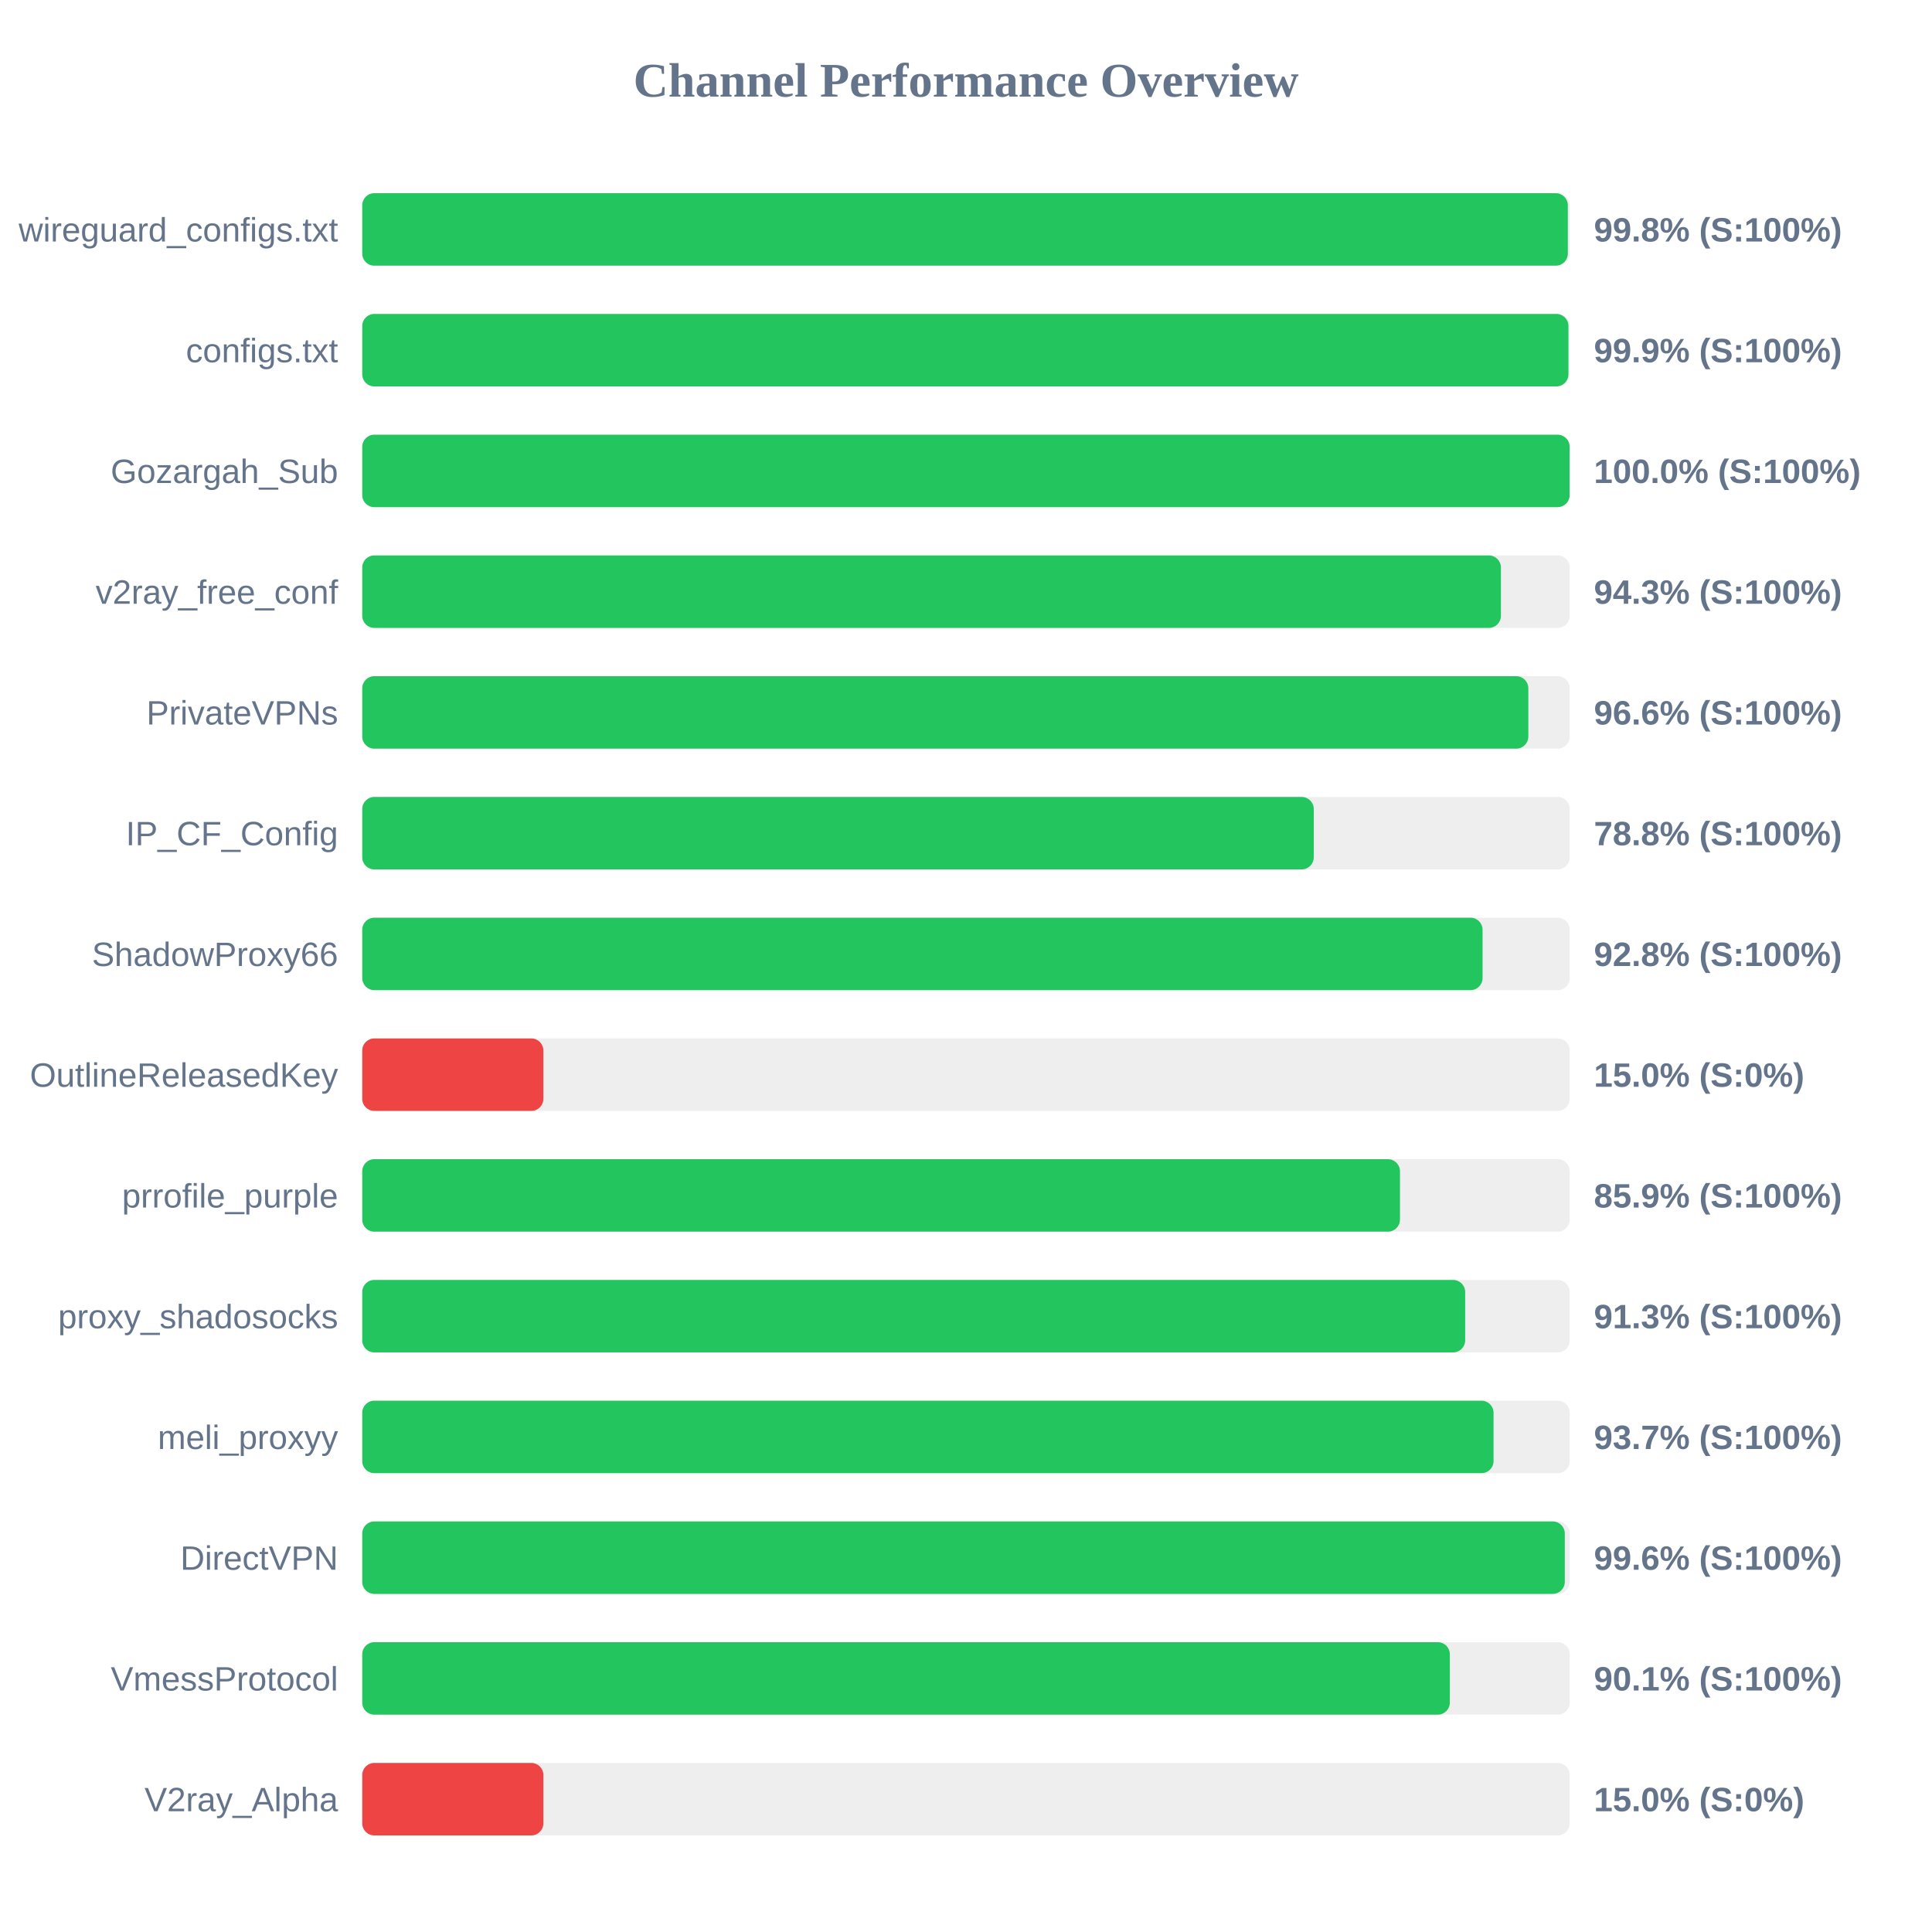
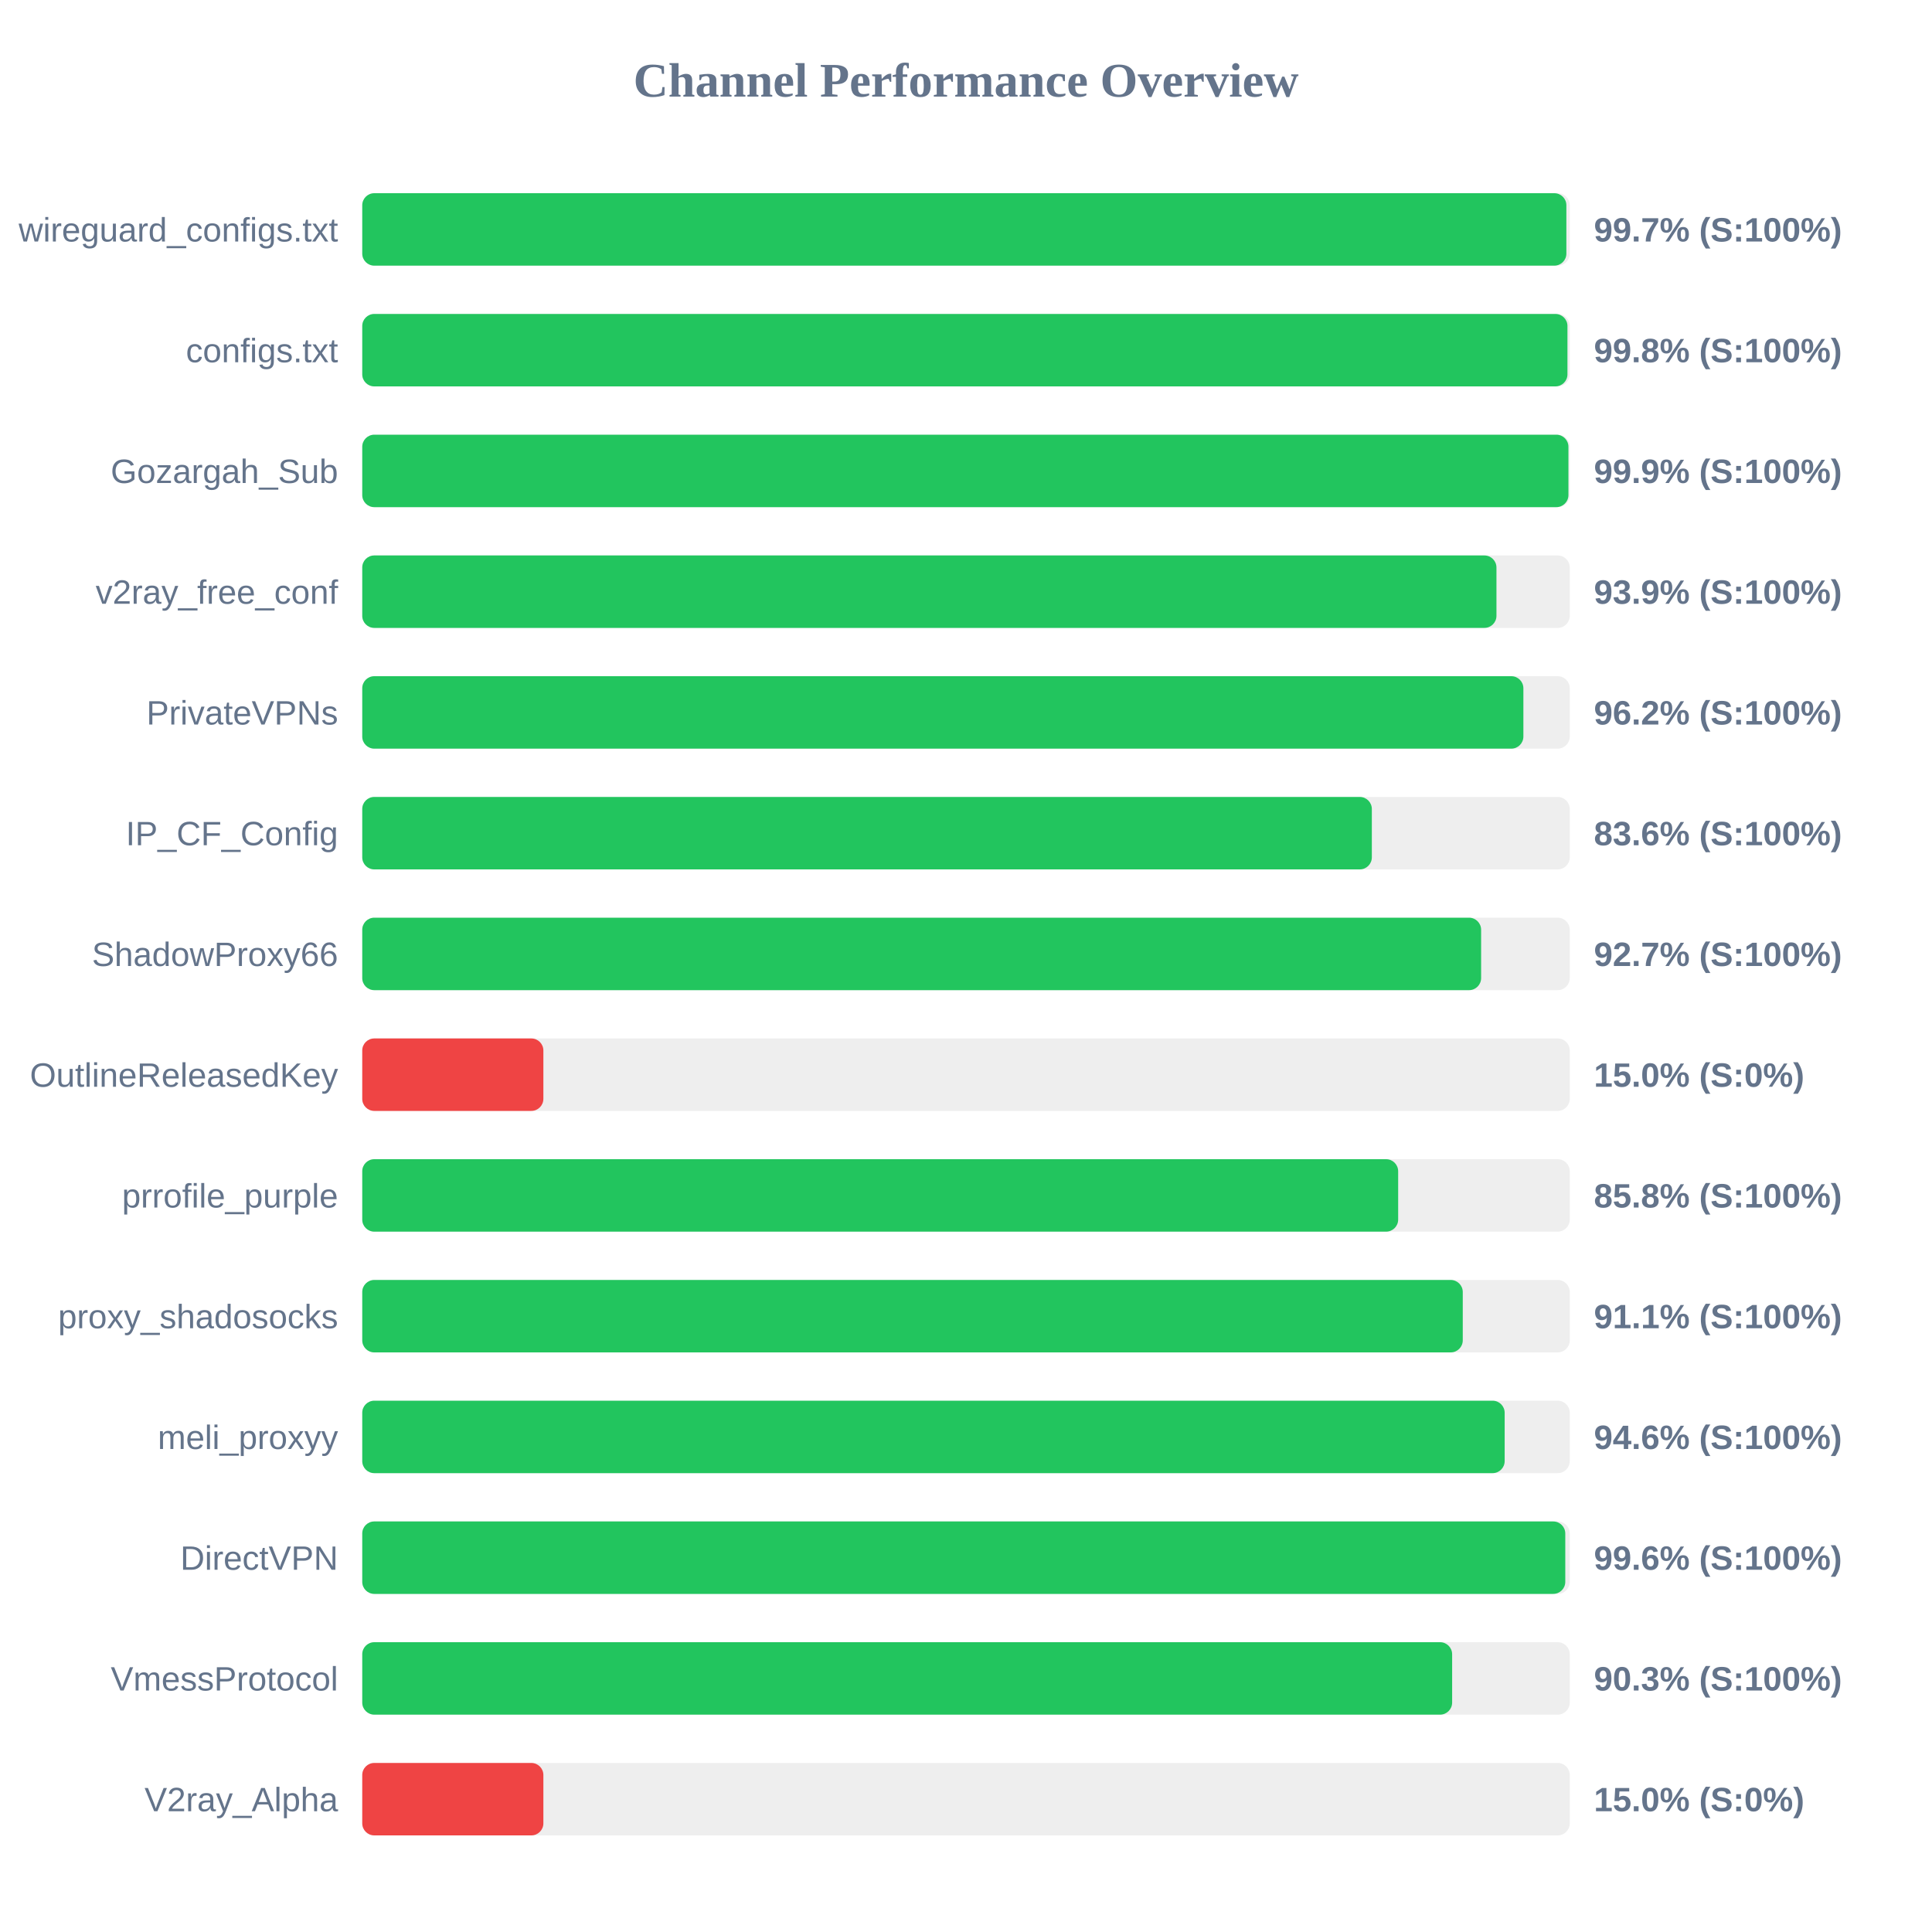
<svg xmlns="http://www.w3.org/2000/svg" width="800" height="800" version="1.1">
  <style>
        .row { font: 14px Arial; fill: #64748b; }
        .score { font: bold 14px Arial; fill: #64748b; }
    </style>
  <text x="400" y="40" text-anchor="middle" font-size="20px" font-weight="bold" fill="#64748b">Channel Performance Overview</text>
  <rect x="150" y="80" width="500" height="30" fill="#eee" rx="5" />
-   <rect x="150" y="80" width="499.2" height="30" fill="#22c55e" rx="5" />
+   <rect x="150" y="80" width="498.6" height="30" fill="#22c55e" rx="5" />
  <text x="140" y="100" text-anchor="end" class="row">wireguard_configs.txt</text>
-   <text x="660" y="100" text-anchor="start" class="score">99.8% (S:100%)</text>
+   <text x="660" y="100" text-anchor="start" class="score">99.7% (S:100%)</text>
  <rect x="150" y="130" width="500" height="30" fill="#eee" rx="5" />
-   <rect x="150" y="130" width="499.45" height="30" fill="#22c55e" rx="5" />
+   <rect x="150" y="130" width="499.05" height="30" fill="#22c55e" rx="5" />
  <text x="140" y="150" text-anchor="end" class="row">configs.txt</text>
-   <text x="660" y="150" text-anchor="start" class="score">99.9% (S:100%)</text>
+   <text x="660" y="150" text-anchor="start" class="score">99.8% (S:100%)</text>
  <rect x="150" y="180" width="500" height="30" fill="#eee" rx="5" />
-   <rect x="150" y="180" width="499.95" height="30" fill="#22c55e" rx="5" />
+   <rect x="150" y="180" width="499.45" height="30" fill="#22c55e" rx="5" />
  <text x="140" y="200" text-anchor="end" class="row">Gozargah_Sub</text>
-   <text x="660" y="200" text-anchor="start" class="score">100.0% (S:100%)</text>
+   <text x="660" y="200" text-anchor="start" class="score">99.9% (S:100%)</text>
  <rect x="150" y="230" width="500" height="30" fill="#eee" rx="5" />
-   <rect x="150" y="230" width="471.5" height="30" fill="#22c55e" rx="5" />
+   <rect x="150" y="230" width="469.65" height="30" fill="#22c55e" rx="5" />
  <text x="140" y="250" text-anchor="end" class="row">v2ray_free_conf</text>
-   <text x="660" y="250" text-anchor="start" class="score">94.3% (S:100%)</text>
+   <text x="660" y="250" text-anchor="start" class="score">93.9% (S:100%)</text>
  <rect x="150" y="280" width="500" height="30" fill="#eee" rx="5" />
-   <rect x="150" y="280" width="482.85" height="30" fill="#22c55e" rx="5" />
+   <rect x="150" y="280" width="480.8" height="30" fill="#22c55e" rx="5" />
  <text x="140" y="300" text-anchor="end" class="row">PrivateVPNs</text>
-   <text x="660" y="300" text-anchor="start" class="score">96.6% (S:100%)</text>
+   <text x="660" y="300" text-anchor="start" class="score">96.2% (S:100%)</text>
  <rect x="150" y="330" width="500" height="30" fill="#eee" rx="5" />
-   <rect x="150" y="330" width="394.0" height="30" fill="#22c55e" rx="5" />
+   <rect x="150" y="330" width="418.05" height="30" fill="#22c55e" rx="5" />
  <text x="140" y="350" text-anchor="end" class="row">IP_CF_Config</text>
-   <text x="660" y="350" text-anchor="start" class="score">78.8% (S:100%)</text>
+   <text x="660" y="350" text-anchor="start" class="score">83.6% (S:100%)</text>
  <rect x="150" y="380" width="500" height="30" fill="#eee" rx="5" />
-   <rect x="150" y="380" width="463.9" height="30" fill="#22c55e" rx="5" />
+   <rect x="150" y="380" width="463.3" height="30" fill="#22c55e" rx="5" />
  <text x="140" y="400" text-anchor="end" class="row">ShadowProxy66</text>
-   <text x="660" y="400" text-anchor="start" class="score">92.8% (S:100%)</text>
+   <text x="660" y="400" text-anchor="start" class="score">92.7% (S:100%)</text>
  <rect x="150" y="430" width="500" height="30" fill="#eee" rx="5" />
  <rect x="150" y="430" width="75.0" height="30" fill="#ef4444" rx="5" />
  <text x="140" y="450" text-anchor="end" class="row">OutlineReleasedKey</text>
  <text x="660" y="450" text-anchor="start" class="score">15.0% (S:0%)</text>
  <rect x="150" y="480" width="500" height="30" fill="#eee" rx="5" />
-   <rect x="150" y="480" width="429.7" height="30" fill="#22c55e" rx="5" />
+   <rect x="150" y="480" width="428.95" height="30" fill="#22c55e" rx="5" />
  <text x="140" y="500" text-anchor="end" class="row">prrofile_purple</text>
-   <text x="660" y="500" text-anchor="start" class="score">85.9% (S:100%)</text>
+   <text x="660" y="500" text-anchor="start" class="score">85.8% (S:100%)</text>
  <rect x="150" y="530" width="500" height="30" fill="#eee" rx="5" />
-   <rect x="150" y="530" width="456.7" height="30" fill="#22c55e" rx="5" />
+   <rect x="150" y="530" width="455.7" height="30" fill="#22c55e" rx="5" />
  <text x="140" y="550" text-anchor="end" class="row">proxy_shadosocks</text>
-   <text x="660" y="550" text-anchor="start" class="score">91.3% (S:100%)</text>
+   <text x="660" y="550" text-anchor="start" class="score">91.1% (S:100%)</text>
  <rect x="150" y="580" width="500" height="30" fill="#eee" rx="5" />
-   <rect x="150" y="580" width="468.45" height="30" fill="#22c55e" rx="5" />
+   <rect x="150" y="580" width="473.05" height="30" fill="#22c55e" rx="5" />
  <text x="140" y="600" text-anchor="end" class="row">meli_proxyy</text>
-   <text x="660" y="600" text-anchor="start" class="score">93.7% (S:100%)</text>
+   <text x="660" y="600" text-anchor="start" class="score">94.6% (S:100%)</text>
  <rect x="150" y="630" width="500" height="30" fill="#eee" rx="5" />
-   <rect x="150" y="630" width="497.95" height="30" fill="#22c55e" rx="5" />
+   <rect x="150" y="630" width="498.15" height="30" fill="#22c55e" rx="5" />
  <text x="140" y="650" text-anchor="end" class="row">DirectVPN</text>
  <text x="660" y="650" text-anchor="start" class="score">99.6% (S:100%)</text>
  <rect x="150" y="680" width="500" height="30" fill="#eee" rx="5" />
-   <rect x="150" y="680" width="450.35" height="30" fill="#22c55e" rx="5" />
+   <rect x="150" y="680" width="451.3" height="30" fill="#22c55e" rx="5" />
  <text x="140" y="700" text-anchor="end" class="row">VmessProtocol</text>
-   <text x="660" y="700" text-anchor="start" class="score">90.1% (S:100%)</text>
+   <text x="660" y="700" text-anchor="start" class="score">90.3% (S:100%)</text>
  <rect x="150" y="730" width="500" height="30" fill="#eee" rx="5" />
  <rect x="150" y="730" width="75.0" height="30" fill="#ef4444" rx="5" />
  <text x="140" y="750" text-anchor="end" class="row">V2ray_Alpha</text>
  <text x="660" y="750" text-anchor="start" class="score">15.0% (S:0%)</text>
</svg>
